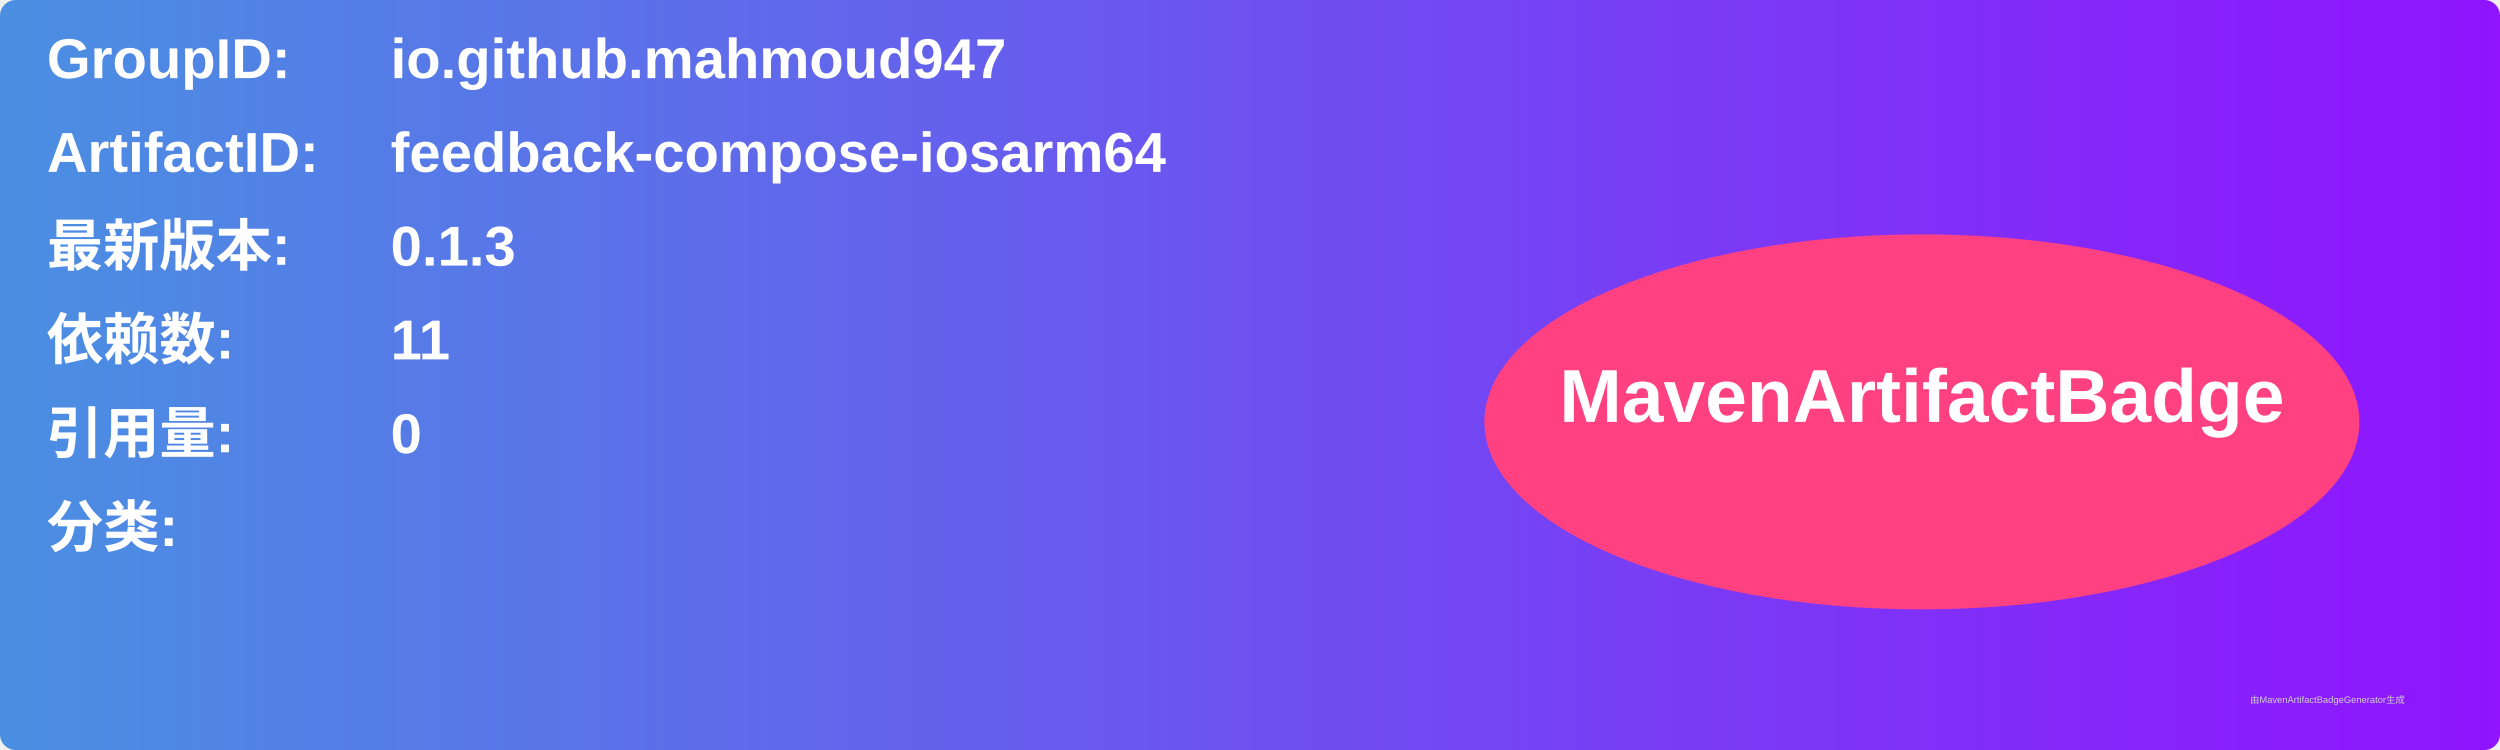
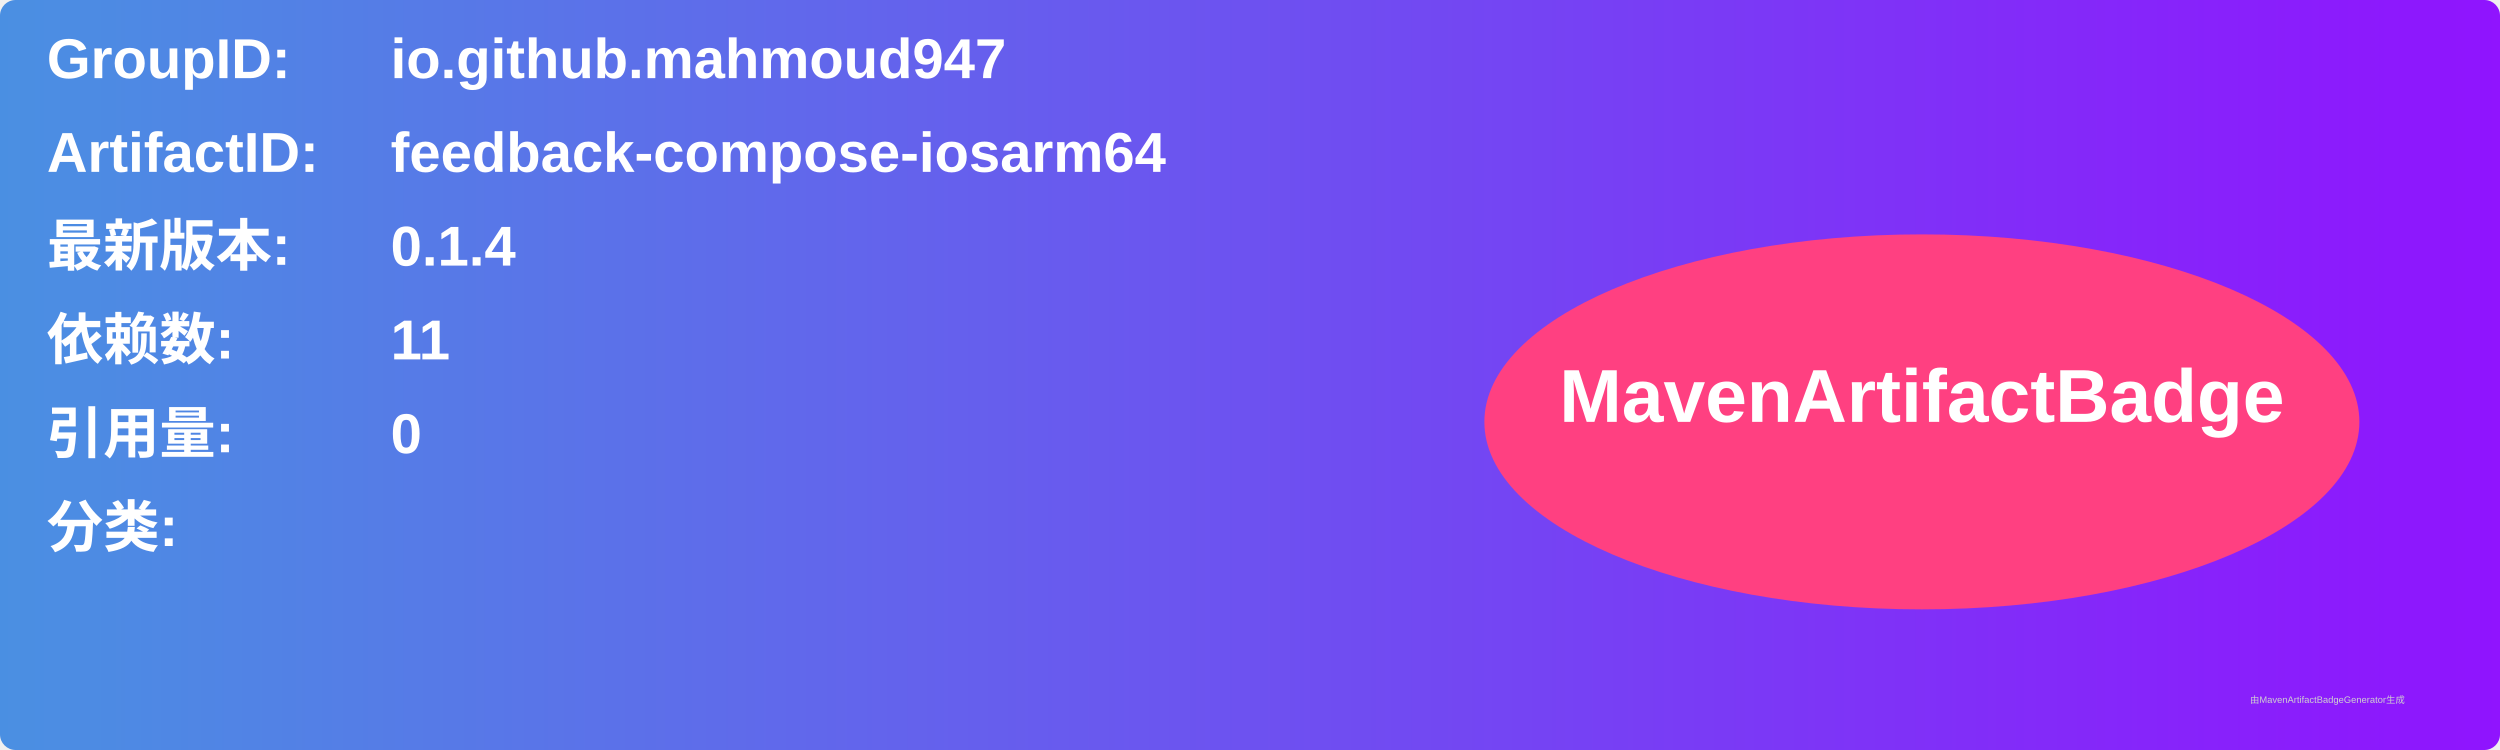
<svg xmlns="http://www.w3.org/2000/svg" width="800" height="240" viewBox="0 0 800 240">
  <linearGradient id="grad" x1="0%" y1="0%" x2="100%" y2="0%">
    <stop offset="0%" stop-color="#4a90e2" />
    <stop offset="100%" stop-color="#9013fe" />
  </linearGradient>
  <rect width="100%" height="100%" rx="5" ry="5" fill="url(#grad)" />
  <g transform="translate(15, 15)">
    <text x="0" y="10" font-family="Arial" font-size="18" fill="white" font-weight="bold" width="260">GroupID:</text>
    <text x="110" y="10" font-family="Arial" font-size="18" fill="white" font-weight="bold" width="460">io.github.mahmoud947</text>
    <text x="0" y="40" font-family="Arial" font-size="18" fill="white" font-weight="bold" width="260">ArtifactID:</text>
    <text x="110" y="40" font-family="Arial" font-size="18" fill="white" font-weight="bold" width="460">feedback-compose-iosarm64</text>
    <text x="0" y="70" font-family="Arial" font-size="18" fill="white" font-weight="bold">最新版本:</text>
    <text x="110" y="70" font-family="Arial" font-size="18" fill="white" font-weight="bold">
-       <tspan font-weight="bold">0.1.3</tspan>
+       <tspan font-weight="bold">0.1.4</tspan>
    </text>
    <text x="0" y="100" font-family="Arial" font-size="18" fill="white" font-weight="bold">依赖数: </text>
    <text x="110" y="100" font-family="Arial" font-size="18" fill="white">
      <tspan font-weight="bold">11</tspan>
    </text>
    <text x="0" y="130" font-family="Arial" font-size="18" fill="white" font-weight="bold">引用量: </text>
    <text x="110" y="130" font-family="Arial" font-size="18" fill="white">
      <tspan font-weight="bold">0</tspan>
    </text>
    <text x="0" y="160" font-family="Arial" font-size="18" fill="white" font-weight="bold">分类:</text>
    <text x="10" y="190" font-family="Arial" font-size="10" fill="white">
      <tspan font-weight="bold" />
    </text>
    <ellipse cx="600" cy="120" rx="140" ry="60" fill="#ff4081" />
    <text x="600" y="120" text-anchor="middle" font-family="Arial" font-size="24" fill="white" font-weight="bold">MavenArtifactBadge</text>
  </g>
  <text x="720" y="225" font-family="Arial" font-size="3" fill="#d0d0d0">由MavenArtifactBadgeGenerator生成</text>
</svg>
